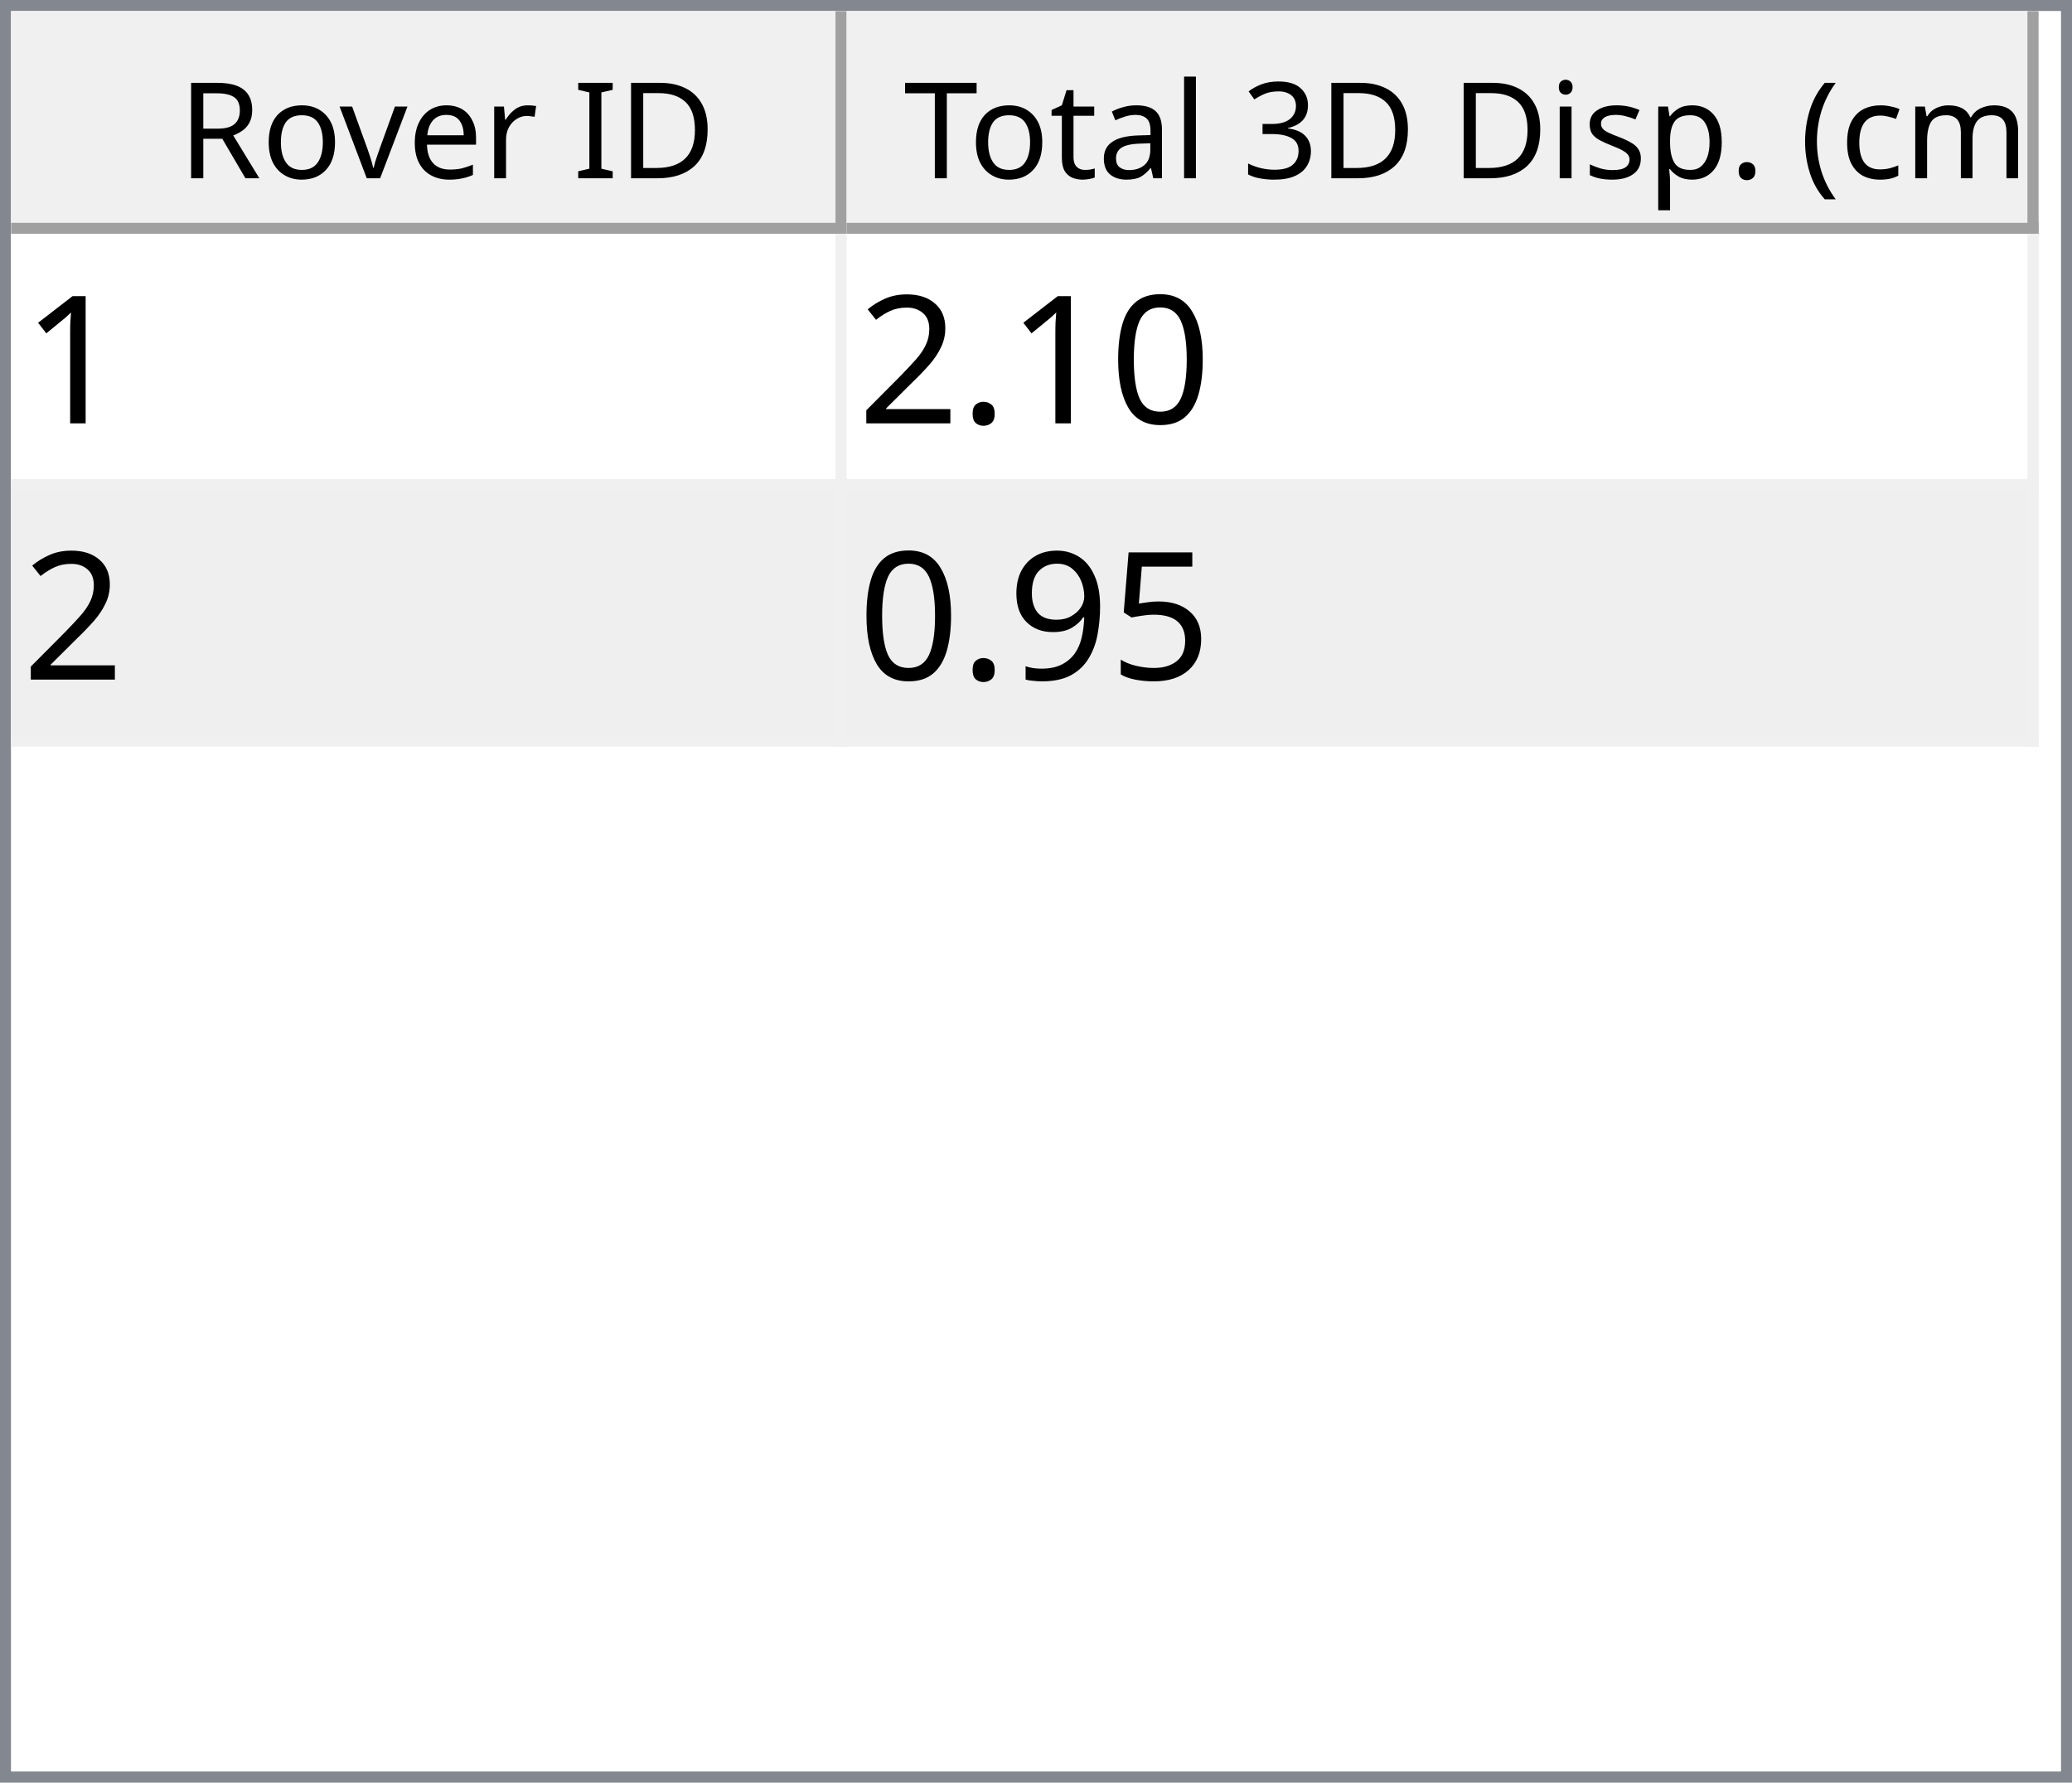
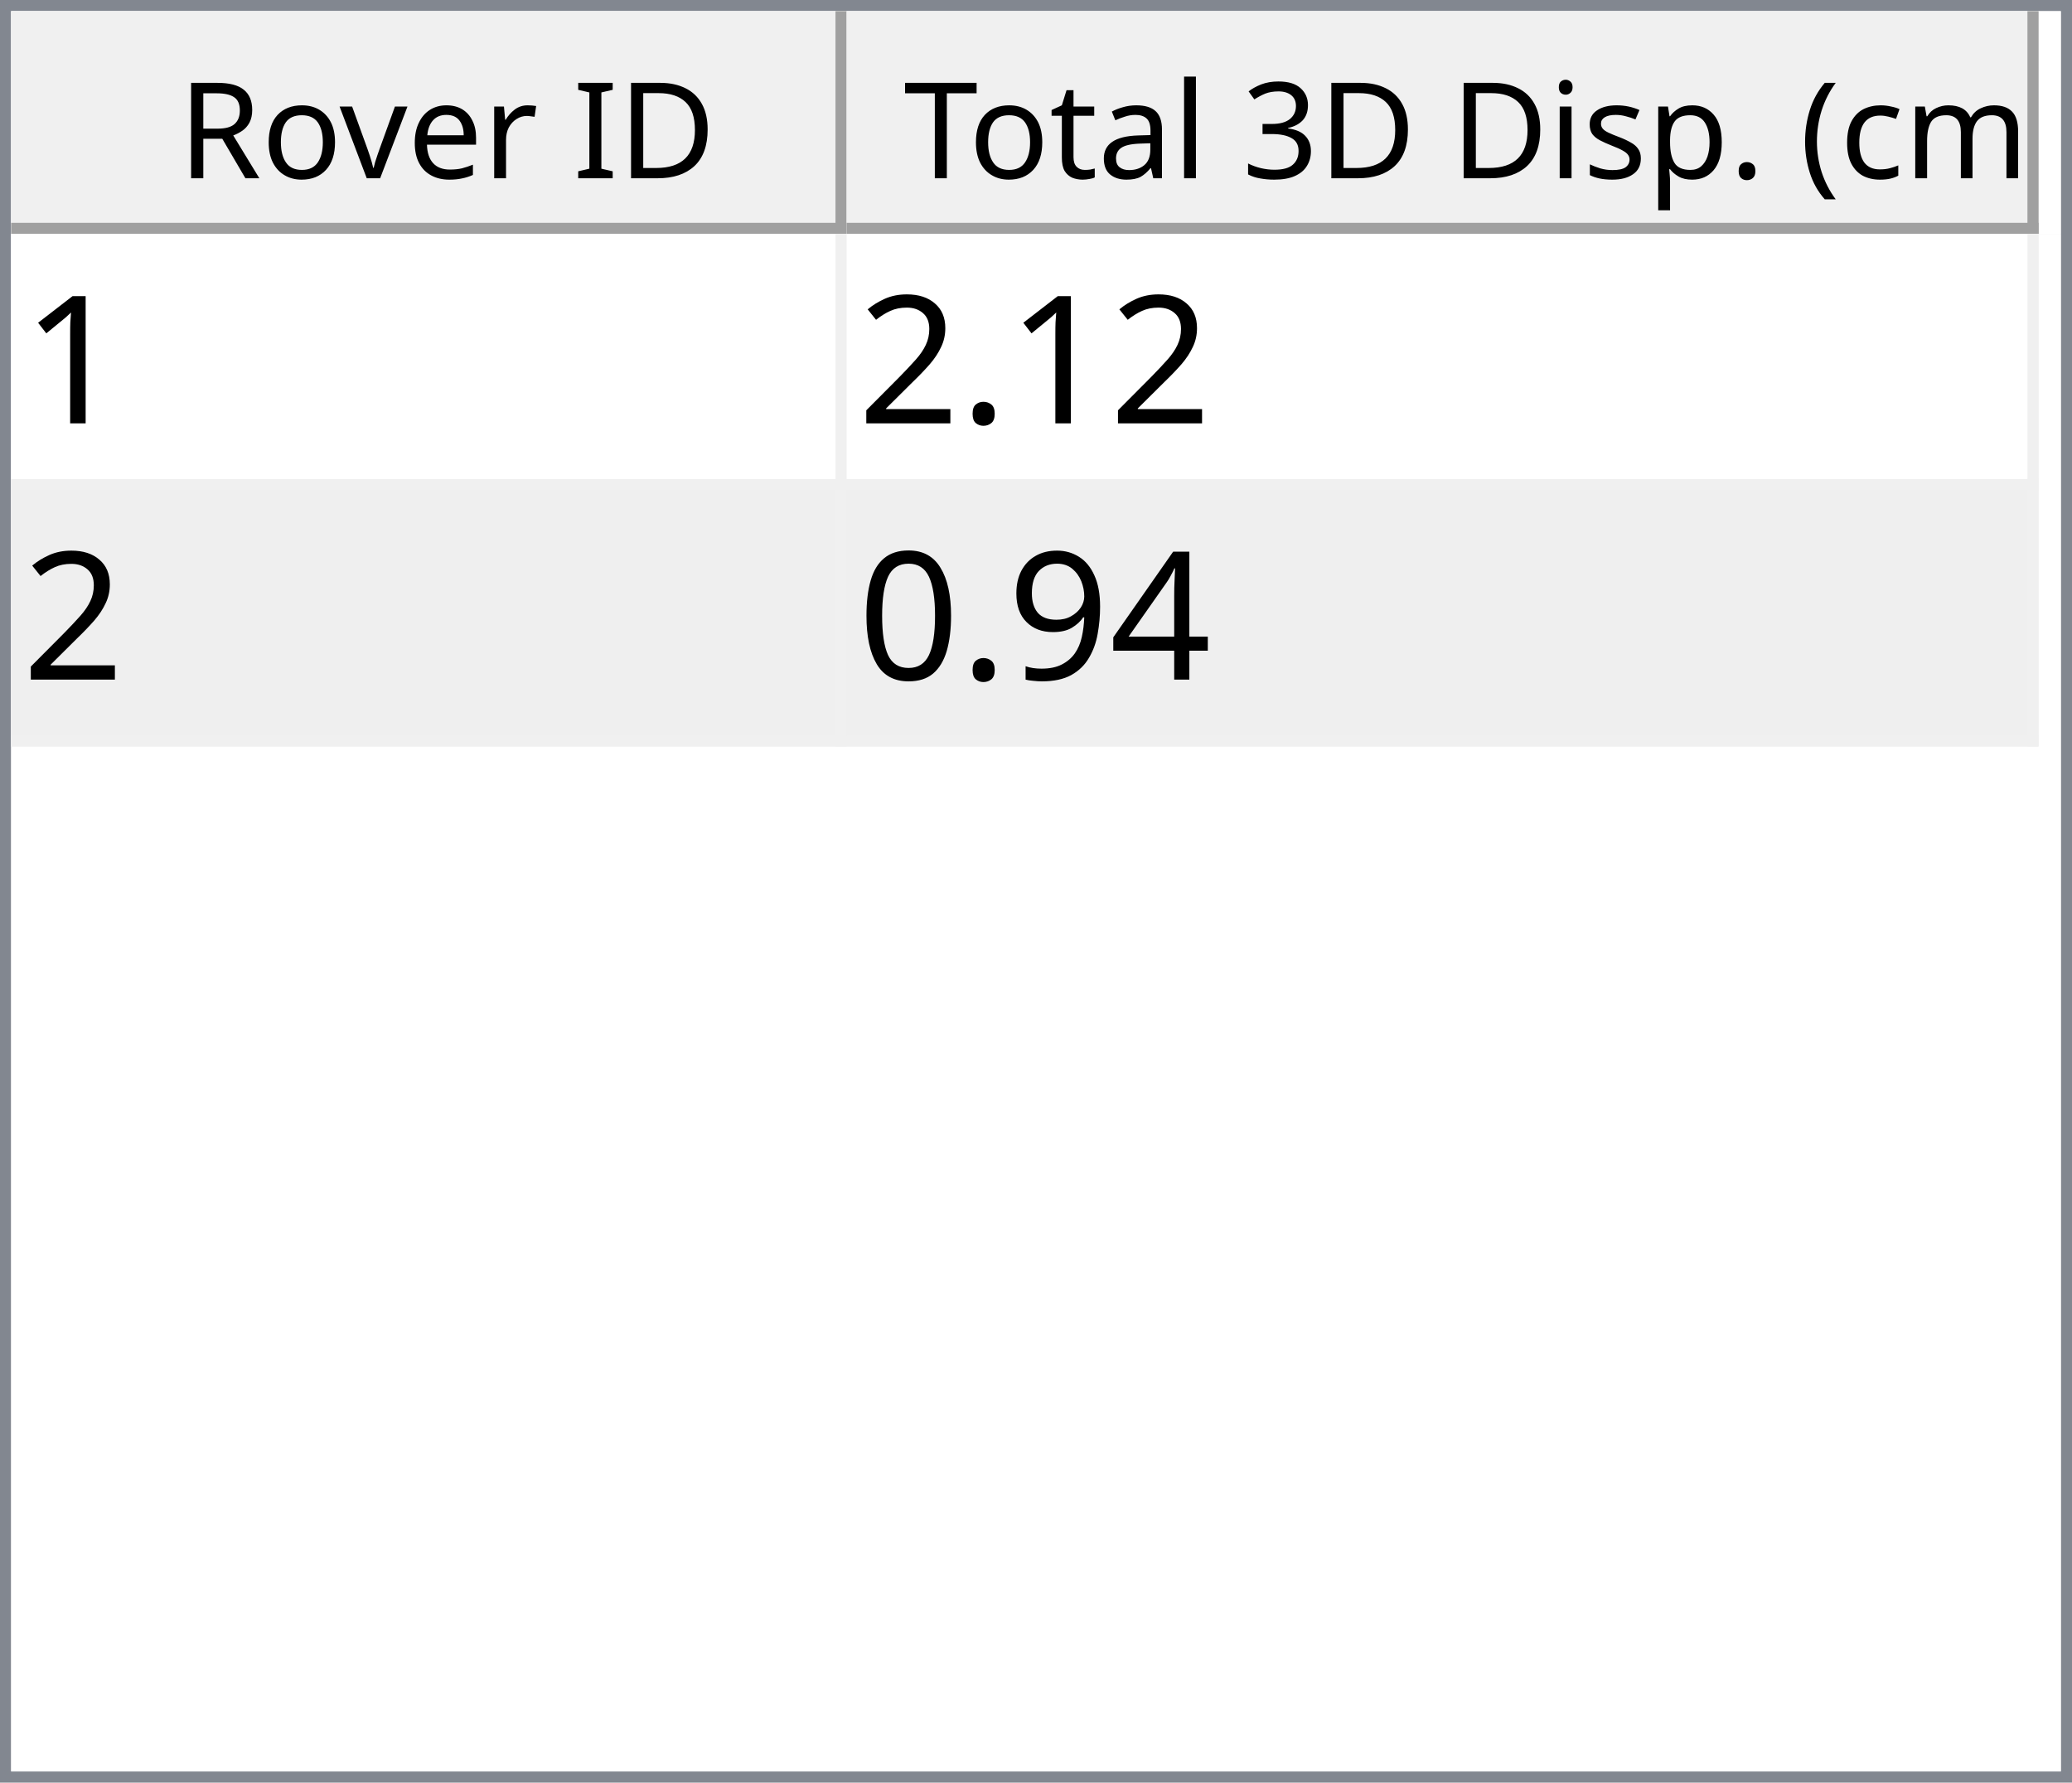
<svg xmlns="http://www.w3.org/2000/svg" style="fill-opacity:1; color-rendering:auto; color-interpolation:auto; text-rendering:auto; stroke:black; stroke-linecap:square; stroke-miterlimit:10; shape-rendering:auto; stroke-opacity:1; fill:black; stroke-dasharray:none; font-weight:normal; stroke-width:1; font-family:'Dialog'; font-style:normal; stroke-linejoin:miter; font-size:12px; stroke-dashoffset:0; image-rendering:auto;" width="186" height="160">
  <defs id="genericDefs" />
  <g>
    <defs id="defs1">
      <clipPath clipPathUnits="userSpaceOnUse" id="clipPath1">
        <path d="M0 0 L186 0 L186 160 L0 160 L0 0 Z" />
      </clipPath>
      <clipPath clipPathUnits="userSpaceOnUse" id="clipPath2">
        <path d="M0 0 L0 160 L186 160 L186 0 Z" />
      </clipPath>
      <clipPath clipPathUnits="userSpaceOnUse" id="clipPath3">
        <path d="M0 0 L0 20 L184 20 L184 0 Z" />
      </clipPath>
      <clipPath clipPathUnits="userSpaceOnUse" id="clipPath4">
        <path d="M0 0 L0 20 L75 20 L75 0 Z" />
      </clipPath>
      <clipPath clipPathUnits="userSpaceOnUse" id="clipPath5">
        <path d="M1 1 L1 19 L74 19 L74 1 Z" />
      </clipPath>
      <clipPath clipPathUnits="userSpaceOnUse" id="clipPath6">
        <path d="M0 0 L0 18 L73 18 L73 0 Z" />
      </clipPath>
      <clipPath clipPathUnits="userSpaceOnUse" id="clipPath7">
        <path d="M-0.5 -0.5 L-0.5 19.5 L74.5 19.5 L74.5 -0.5 Z" />
      </clipPath>
      <clipPath clipPathUnits="userSpaceOnUse" id="clipPath8">
        <path d="M0 0 L0 20 L107 20 L107 0 Z" />
      </clipPath>
      <clipPath clipPathUnits="userSpaceOnUse" id="clipPath9">
        <path d="M1 1 L1 19 L106 19 L106 1 Z" />
      </clipPath>
      <clipPath clipPathUnits="userSpaceOnUse" id="clipPath10">
        <path d="M0 0 L0 18 L105 18 L105 0 Z" />
      </clipPath>
      <clipPath clipPathUnits="userSpaceOnUse" id="clipPath11">
        <path d="M-0.5 -0.5 L-0.5 19.5 L106.5 19.5 L106.5 -0.5 Z" />
      </clipPath>
      <clipPath clipPathUnits="userSpaceOnUse" id="clipPath12">
        <path d="M0 0 L0 138 L184 138 L184 0 Z" />
      </clipPath>
      <clipPath clipPathUnits="userSpaceOnUse" id="clipPath13">
        <path d="M0 0 L0 46 L182 46 L182 0 Z" />
      </clipPath>
      <clipPath clipPathUnits="userSpaceOnUse" id="clipPath14">
        <path d="M-0.5 -0.5 L-0.5 45.5 L181.5 45.5 L181.5 -0.5 Z" />
      </clipPath>
      <clipPath clipPathUnits="userSpaceOnUse" id="clipPath15">
        <path d="M0 0 L0 22 L74 22 L74 0 Z" />
      </clipPath>
      <clipPath clipPathUnits="userSpaceOnUse" id="clipPath16">
        <path d="M0 0 L0 22 L106 22 L106 0 Z" />
      </clipPath>
      <font horiz-adv-x="64.551" id="font1">
        <font-face ascent="107.91" descent="25.098" units-per-em="100" style="font-style:normal; font-family:Segoe UI; font-weight:normal;" />
        <missing-glyph horiz-adv-x="64.551" d="M8.109 0 L8.109 68.266 L56.453 68.266 L56.453 0 L8.109 0 ZM15.328 7.234 L49.219 7.234 L49.219 61.031 L15.328 61.031 L15.328 7.234 Z" />
        <glyph unicode="D" horiz-adv-x="70.117" d="M9.188 0 L9.188 70.016 L28.516 70.016 Q65.531 70.016 65.531 35.891 Q65.531 19.672 55.25 9.836 Q44.969 0 27.734 0 L9.188 0 ZM17.391 62.594 L17.391 7.422 L27.828 7.422 Q41.609 7.422 49.273 14.797 Q56.938 22.172 56.938 35.688 Q56.938 62.594 28.328 62.594 L17.391 62.594 Z" />
        <glyph unicode="I" horiz-adv-x="26.611" d="M17.391 0 L9.188 0 L9.188 70.016 L17.391 70.016 L17.391 0 Z" />
        <glyph unicode=" " horiz-adv-x="27.393" d="" />
        <glyph unicode="r" horiz-adv-x="34.766" d="M34.188 41.891 Q32.078 43.5 28.125 43.5 Q23 43.5 19.555 38.672 Q16.109 33.844 16.109 25.484 L16.109 0 L8.109 0 L8.109 50 L16.109 50 L16.109 39.703 L16.312 39.703 Q18.016 44.969 21.531 47.922 Q25.047 50.875 29.391 50.875 Q32.516 50.875 34.188 50.203 L34.188 41.891 Z" />
        <glyph unicode="e" horiz-adv-x="52.295" d="M48.297 23 L12.984 23 Q13.188 14.656 17.484 10.109 Q21.781 5.562 29.297 5.562 Q37.75 5.562 44.828 11.141 L44.828 3.609 Q38.234 -1.172 27.391 -1.172 Q16.797 -1.172 10.742 5.641 Q4.688 12.453 4.688 24.812 Q4.688 36.469 11.305 43.82 Q17.922 51.172 27.734 51.172 Q37.547 51.172 42.922 44.828 Q48.297 38.484 48.297 27.203 L48.297 23 ZM40.094 29.781 Q40.047 36.719 36.75 40.578 Q33.453 44.438 27.594 44.438 Q21.922 44.438 17.969 40.383 Q14.016 36.328 13.094 29.781 L40.094 29.781 Z" />
        <glyph unicode="v" horiz-adv-x="47.9" d="M47.406 50 L27.484 0 L19.625 0 L0.688 50 L9.469 50 L22.172 13.672 Q23.578 9.672 23.922 6.688 L24.125 6.688 Q24.609 10.453 25.688 13.484 L38.969 50 L47.406 50 Z" />
        <glyph unicode="o" horiz-adv-x="58.594" d="M29 -1.172 Q17.922 -1.172 11.305 5.836 Q4.688 12.844 4.688 24.422 Q4.688 37.016 11.57 44.094 Q18.453 51.172 30.172 51.172 Q41.359 51.172 47.633 44.289 Q53.906 37.406 53.906 25.203 Q53.906 13.234 47.141 6.031 Q40.375 -1.172 29 -1.172 ZM29.594 44.438 Q21.875 44.438 17.383 39.188 Q12.891 33.938 12.891 24.703 Q12.891 15.828 17.43 10.695 Q21.969 5.562 29.594 5.562 Q37.359 5.562 41.531 10.594 Q45.703 15.625 45.703 24.906 Q45.703 34.281 41.531 39.359 Q37.359 44.438 29.594 44.438 Z" />
        <glyph unicode="R" horiz-adv-x="59.814" d="M59.375 0 L49.609 0 L37.891 19.625 Q36.281 22.359 34.766 24.289 Q33.25 26.219 31.664 27.438 Q30.078 28.656 28.25 29.219 Q26.422 29.781 24.125 29.781 L17.391 29.781 L17.391 0 L9.188 0 L9.188 70.016 L30.078 70.016 Q34.672 70.016 38.555 68.867 Q42.438 67.719 45.289 65.375 Q48.141 63.031 49.758 59.547 Q51.375 56.062 51.375 51.375 Q51.375 47.703 50.273 44.656 Q49.172 41.609 47.148 39.211 Q45.125 36.812 42.266 35.133 Q39.406 33.453 35.844 32.516 L35.844 32.328 Q37.594 31.547 38.891 30.547 Q40.188 29.547 41.359 28.18 Q42.531 26.812 43.68 25.078 Q44.828 23.344 46.234 21.047 L59.375 0 ZM17.391 62.594 L17.391 37.203 L28.516 37.203 Q31.594 37.203 34.203 38.133 Q36.812 39.062 38.719 40.797 Q40.625 42.531 41.703 45.047 Q42.781 47.562 42.781 50.688 Q42.781 56.297 39.141 59.445 Q35.5 62.594 28.609 62.594 L17.391 62.594 Z" />
        <glyph unicode=")" horiz-adv-x="30.176" d="M8.297 -15.922 L1.172 -15.922 Q16.406 2.344 16.406 26.812 Q16.406 51.469 1.078 70.016 L8.297 70.016 Q23.531 52.156 23.531 26.703 Q23.531 1.375 8.297 -15.922 Z" />
        <glyph unicode="m" horiz-adv-x="86.133" d="M79.109 0 L71.094 0 L71.094 28.719 Q71.094 37.016 68.531 40.727 Q65.969 44.438 59.906 44.438 Q54.781 44.438 51.195 39.75 Q47.609 35.062 47.609 28.516 L47.609 0 L39.594 0 L39.594 29.688 Q39.594 44.438 28.219 44.438 Q22.953 44.438 19.531 40.016 Q16.109 35.594 16.109 28.516 L16.109 0 L8.109 0 L8.109 50 L16.109 50 L16.109 42.094 L16.312 42.094 Q21.625 51.172 31.844 51.172 Q36.969 51.172 40.773 48.312 Q44.578 45.453 46 40.828 Q51.562 51.172 62.594 51.172 Q79.109 51.172 79.109 30.812 L79.109 0 Z" />
        <glyph unicode="c" horiz-adv-x="46.191" d="M42.188 2.297 Q36.422 -1.172 28.516 -1.172 Q17.828 -1.172 11.258 5.789 Q4.688 12.75 4.688 23.828 Q4.688 36.188 11.766 43.68 Q18.844 51.172 30.672 51.172 Q37.25 51.172 42.281 48.734 L42.281 40.531 Q36.719 44.438 30.375 44.438 Q22.703 44.438 17.797 38.945 Q12.891 33.453 12.891 24.516 Q12.891 15.719 17.508 10.641 Q22.125 5.562 29.891 5.562 Q36.422 5.562 42.188 9.906 L42.188 2.297 Z" />
        <glyph unicode="(" horiz-adv-x="30.176" d="M29.109 -15.922 L21.969 -15.922 Q6.844 1.375 6.844 26.703 Q6.844 52.156 21.969 70.016 L29.203 70.016 Q13.875 51.469 13.875 26.812 Q13.875 2.344 29.109 -15.922 Z" />
        <glyph unicode="." horiz-adv-x="21.68" d="M10.891 -1.078 Q8.641 -1.078 7.055 0.539 Q5.469 2.156 5.469 4.391 Q5.469 6.641 7.055 8.273 Q8.641 9.906 10.891 9.906 Q13.188 9.906 14.797 8.273 Q16.406 6.641 16.406 4.391 Q16.406 2.156 14.797 0.539 Q13.188 -1.078 10.891 -1.078 Z" />
        <glyph unicode="p" horiz-adv-x="58.789" d="M16.312 7.234 L16.109 7.234 L16.109 -23 L8.109 -23 L8.109 50 L16.109 50 L16.109 41.219 L16.312 41.219 Q22.219 51.172 33.594 51.172 Q43.266 51.172 48.688 44.461 Q54.109 37.75 54.109 26.469 Q54.109 13.922 48 6.375 Q41.891 -1.172 31.297 -1.172 Q21.578 -1.172 16.312 7.234 ZM16.109 27.391 L16.109 20.406 Q16.109 14.203 20.141 9.883 Q24.172 5.562 30.375 5.562 Q37.641 5.562 41.773 11.133 Q45.906 16.703 45.906 26.609 Q45.906 34.969 42.047 39.703 Q38.188 44.438 31.594 44.438 Q24.609 44.438 20.359 39.578 Q16.109 34.719 16.109 27.391 Z" />
        <glyph unicode="s" horiz-adv-x="42.432" d="M5.078 1.812 L5.078 10.406 Q11.625 5.562 19.484 5.562 Q30.031 5.562 30.031 12.594 Q30.031 14.594 29.125 15.992 Q28.219 17.391 26.68 18.461 Q25.141 19.531 23.07 20.383 Q21 21.234 18.609 22.172 Q15.281 23.484 12.766 24.828 Q10.25 26.172 8.57 27.859 Q6.891 29.547 6.031 31.695 Q5.172 33.844 5.172 36.719 Q5.172 40.234 6.789 42.945 Q8.406 45.656 11.086 47.484 Q13.766 49.312 17.211 50.242 Q20.656 51.172 24.312 51.172 Q30.812 51.172 35.938 48.922 L35.938 40.828 Q30.422 44.438 23.25 44.438 Q21 44.438 19.195 43.922 Q17.391 43.406 16.094 42.477 Q14.797 41.547 14.086 40.258 Q13.375 38.969 13.375 37.406 Q13.375 35.453 14.086 34.133 Q14.797 32.812 16.164 31.789 Q17.531 30.766 19.484 29.938 Q21.438 29.109 23.922 28.125 Q27.25 26.859 29.883 25.516 Q32.516 24.172 34.375 22.484 Q36.234 20.797 37.234 18.602 Q38.234 16.406 38.234 13.375 Q38.234 9.672 36.602 6.938 Q34.969 4.203 32.234 2.398 Q29.5 0.594 25.93 -0.289 Q22.359 -1.172 18.453 -1.172 Q10.75 -1.172 5.078 1.812 Z" />
        <glyph unicode="i" horiz-adv-x="24.219" d="M12.203 62.703 Q10.062 62.703 8.547 64.164 Q7.031 65.625 7.031 67.875 Q7.031 70.125 8.547 71.609 Q10.062 73.094 12.203 73.094 Q14.406 73.094 15.945 71.609 Q17.484 70.125 17.484 67.875 Q17.484 65.719 15.945 64.211 Q14.406 62.703 12.203 62.703 ZM16.109 0 L8.109 0 L8.109 50 L16.109 50 L16.109 0 Z" />
        <glyph unicode="3" horiz-adv-x="53.906" d="M46.531 19.828 Q46.531 15.094 44.75 11.211 Q42.969 7.328 39.719 4.57 Q36.469 1.812 31.93 0.297 Q27.391 -1.219 21.922 -1.219 Q11.922 -1.219 6 2.594 L6 11.188 Q13.094 5.609 22.219 5.609 Q25.875 5.609 28.828 6.539 Q31.781 7.469 33.906 9.227 Q36.031 10.984 37.18 13.477 Q38.328 15.969 38.328 19.094 Q38.328 32.812 18.797 32.812 L12.984 32.812 L12.984 39.594 L18.5 39.594 Q35.797 39.594 35.797 52.484 Q35.797 64.406 22.609 64.406 Q15.188 64.406 8.688 59.422 L8.688 67.188 Q15.375 71.188 24.609 71.188 Q29 71.188 32.57 69.969 Q36.141 68.75 38.68 66.555 Q41.219 64.359 42.609 61.281 Q44 58.203 44 54.5 Q44 40.672 30.031 36.719 L30.031 36.531 Q33.594 36.141 36.625 34.797 Q39.656 33.453 41.852 31.305 Q44.047 29.156 45.289 26.25 Q46.531 23.344 46.531 19.828 Z" />
        <glyph unicode="l" horiz-adv-x="24.219" d="M16.109 0 L8.109 0 L8.109 74.031 L16.109 74.031 L16.109 0 Z" />
        <glyph unicode="a" horiz-adv-x="50.879" d="M43.891 0 L35.891 0 L35.891 7.812 L35.688 7.812 Q30.469 -1.172 20.312 -1.172 Q12.844 -1.172 8.617 2.781 Q4.391 6.734 4.391 13.281 Q4.391 27.297 20.906 29.594 L35.891 31.688 Q35.891 44.438 25.594 44.438 Q16.547 44.438 9.281 38.281 L9.281 46.484 Q16.656 51.172 26.266 51.172 Q43.891 51.172 43.891 32.516 L43.891 0 ZM35.891 25.297 L23.828 23.641 Q18.266 22.859 15.43 20.875 Q12.594 18.891 12.594 13.875 Q12.594 10.203 15.211 7.883 Q17.828 5.562 22.172 5.562 Q28.125 5.562 32.008 9.742 Q35.891 13.922 35.891 20.312 L35.891 25.297 Z" />
        <glyph unicode="t" horiz-adv-x="33.887" d="M31.297 0.484 Q28.469 -1.078 23.828 -1.078 Q10.688 -1.078 10.688 13.578 L10.688 43.172 L2.094 43.172 L2.094 50 L10.688 50 L10.688 62.203 L18.703 64.797 L18.703 50 L31.297 50 L31.297 43.172 L18.703 43.172 L18.703 14.984 Q18.703 9.969 20.414 7.82 Q22.125 5.672 26.078 5.672 Q29.109 5.672 31.297 7.328 L31.297 0.484 Z" />
        <glyph unicode="T" horiz-adv-x="52.393" d="M50.594 62.594 L30.375 62.594 L30.375 0 L22.172 0 L22.172 62.594 L2 62.594 L2 70.016 L50.594 70.016 L50.594 62.594 Z" />
      </font>
      <font horiz-adv-x="75.0" id="font2">
        <font-face ascent="100.537" descent="21.973" units-per-em="100" style="font-style:normal; font-family:sans-serif; font-weight:normal;" />
        <missing-glyph horiz-adv-x="75.0" d="M12.5 0 L12.5 62.5 L62.5 62.5 L62.5 0 L12.5 0 ZM14.062 1.562 L60.938 1.562 L60.938 60.938 L14.062 60.938 L14.062 1.562 Z" />
        <glyph unicode="1" horiz-adv-x="55.615" d="M37.25 0 L28.469 0 L28.469 56 Q25.297 52.984 20.141 49.953 Q14.984 46.922 10.891 45.406 L10.891 53.906 Q18.266 57.375 23.781 62.305 Q29.297 67.234 31.594 71.875 L37.25 71.875 L37.25 0 Z" />
-         <glyph unicode="0" horiz-adv-x="55.615" d="M4.156 35.297 Q4.156 48 6.766 55.742 Q9.375 63.484 14.523 67.68 Q19.672 71.875 27.484 71.875 Q33.25 71.875 37.594 69.555 Q41.938 67.234 44.773 62.867 Q47.609 58.5 49.219 52.227 Q50.828 45.953 50.828 35.297 Q50.828 22.703 48.242 14.969 Q45.656 7.234 40.508 3.008 Q35.359 -1.219 27.484 -1.219 Q17.141 -1.219 11.234 6.203 Q4.156 15.141 4.156 35.297 ZM13.188 35.297 Q13.188 17.672 17.312 11.836 Q21.438 6 27.484 6 Q33.547 6 37.672 11.859 Q41.797 17.719 41.797 35.297 Q41.797 52.984 37.672 58.789 Q33.547 64.594 27.391 64.594 Q21.344 64.594 17.719 59.469 Q13.188 52.938 13.188 35.297 Z" />
        <glyph unicode="." horiz-adv-x="27.783" d="M9.078 0 L9.078 10.016 L19.094 10.016 L19.094 0 L9.078 0 Z" />
        <glyph unicode="2" horiz-adv-x="55.615" d="M50.344 8.453 L50.344 0 L3.031 0 Q2.938 3.172 4.047 6.109 Q5.859 10.938 9.836 15.625 Q13.812 20.312 21.344 26.469 Q33.016 36.031 37.117 41.625 Q41.219 47.219 41.219 52.203 Q41.219 57.422 37.477 61.008 Q33.734 64.594 27.734 64.594 Q21.391 64.594 17.578 60.789 Q13.766 56.984 13.719 50.25 L4.688 51.172 Q5.609 61.281 11.664 66.578 Q17.719 71.875 27.938 71.875 Q38.234 71.875 44.242 66.164 Q50.25 60.453 50.25 52 Q50.25 47.703 48.492 43.555 Q46.734 39.406 42.656 34.812 Q38.578 30.219 29.109 22.219 Q21.188 15.578 18.945 13.211 Q16.703 10.844 15.234 8.453 L50.344 8.453 Z" />
-         <glyph unicode="5" horiz-adv-x="55.615" d="M4.156 18.75 L13.375 19.531 Q14.406 12.797 18.141 9.398 Q21.875 6 27.156 6 Q33.5 6 37.891 10.789 Q42.281 15.578 42.281 23.484 Q42.281 31 38.062 35.352 Q33.844 39.703 27 39.703 Q22.75 39.703 19.336 37.773 Q15.922 35.844 13.969 32.766 L5.719 33.844 L12.641 70.609 L48.25 70.609 L48.25 62.203 L19.672 62.203 L15.828 42.969 Q22.266 47.469 29.344 47.469 Q38.719 47.469 45.164 40.969 Q51.609 34.469 51.609 24.266 Q51.609 14.547 45.953 7.469 Q39.062 -1.219 27.156 -1.219 Q17.391 -1.219 11.211 4.25 Q5.031 9.719 4.156 18.75 Z" />
+         <glyph unicode="4" horiz-adv-x="55.615" d="M32.328 0 L32.328 17.141 L1.266 17.141 L1.266 25.203 L33.938 71.578 L41.109 71.578 L41.109 25.203 L50.781 25.203 L50.781 17.141 L41.109 17.141 L41.109 0 L32.328 0 ZM32.328 25.203 L32.328 57.469 L9.906 25.203 L32.328 25.203 Z" />
        <glyph unicode="9" horiz-adv-x="55.615" d="M5.469 16.547 L13.922 17.328 Q14.984 11.375 18.016 8.688 Q21.047 6 25.781 6 Q29.828 6 32.883 7.859 Q35.938 9.719 37.891 12.82 Q39.844 15.922 41.164 21.195 Q42.484 26.469 42.484 31.938 Q42.484 32.516 42.438 33.688 Q39.797 29.5 35.234 26.883 Q30.672 24.266 25.344 24.266 Q16.453 24.266 10.305 30.711 Q4.156 37.156 4.156 47.703 Q4.156 58.594 10.578 65.234 Q17 71.875 26.656 71.875 Q33.641 71.875 39.43 68.117 Q45.219 64.359 48.219 57.398 Q51.219 50.438 51.219 37.25 Q51.219 23.531 48.242 15.406 Q45.266 7.281 39.383 3.031 Q33.5 -1.219 25.594 -1.219 Q17.188 -1.219 11.867 3.445 Q6.547 8.109 5.469 16.547 ZM41.453 48.141 Q41.453 55.719 37.43 60.156 Q33.406 64.594 27.734 64.594 Q21.875 64.594 17.531 59.812 Q13.188 55.031 13.188 47.406 Q13.188 40.578 17.312 36.305 Q21.438 32.031 27.484 32.031 Q33.594 32.031 37.523 36.305 Q41.453 40.578 41.453 48.141 Z" />
+         <glyph unicode="0" horiz-adv-x="55.615" d="M4.156 35.297 Q4.156 48 6.766 55.742 Q9.375 63.484 14.523 67.68 Q19.672 71.875 27.484 71.875 Q33.25 71.875 37.594 69.555 Q41.938 67.234 44.773 62.867 Q47.609 58.5 49.219 52.227 Q50.828 45.953 50.828 35.297 Q50.828 22.703 48.242 14.969 Q45.656 7.234 40.508 3.008 Q35.359 -1.219 27.484 -1.219 Q17.141 -1.219 11.234 6.203 Q4.156 15.141 4.156 35.297 ZM13.188 35.297 Q13.188 17.672 17.312 11.836 Q21.438 6 27.484 6 Q33.547 6 37.672 11.859 Q41.797 17.719 41.797 35.297 Q41.797 52.984 37.672 58.789 Q33.547 64.594 27.391 64.594 Q21.344 64.594 17.719 59.469 Q13.188 52.938 13.188 35.297 Z" />
      </font>
    </defs>
    <g style="fill:white; stroke:white;">
      <rect x="0" y="0" width="186" style="clip-path:url(#clipPath1); stroke:none;" height="160" />
    </g>
    <g style="fill:white; text-rendering:optimizeSpeed; color-rendering:optimizeSpeed; image-rendering:optimizeSpeed; shape-rendering:crispEdges; stroke:white; color-interpolation:sRGB;">
      <rect x="0" width="186" height="160" y="0" style="stroke:none;" />
      <path style="stroke:none;" d="M0 160 L186 160 L186 0 L0 0 Z" />
    </g>
    <g style="fill:rgb(240,240,240); font-family:'Segoe UI'; stroke:rgb(240,240,240);">
      <rect x="0" y="0" width="186" style="clip-path:url(#clipPath2); stroke:none;" height="160" />
    </g>
    <g style="fill:rgb(130,135,144); font-family:'Segoe UI'; stroke:rgb(130,135,144);">
      <path d="M0 0 L186 0 L186 160 L0 160 L0 0 ZM1 1 L185 1 L185 159 L1 159 L1 1 Z" style="fill-rule:evenodd; clip-path:url(#clipPath2); stroke:none;" />
    </g>
    <g style="fill:white; font-family:'Segoe UI'; stroke:white;" transform="translate(1,1)">
      <rect x="0" y="0" width="184" style="clip-path:url(#clipPath3); stroke:none;" height="20" />
    </g>
    <g style="fill:rgb(240,240,240); font-family:'Segoe UI'; stroke:rgb(240,240,240);" transform="translate(1,1)">
      <rect x="0" y="0" width="75" style="clip-path:url(#clipPath4); stroke:none;" height="20" />
    </g>
    <g style="font-family:'Segoe UI';" transform="translate(2,2)">
      <text x="14" xml:space="preserve" y="14" style="clip-path:url(#clipPath6); stroke:none;">Rover ID</text>
    </g>
    <g style="fill:rgb(160,160,160); font-family:'Segoe UI'; stroke:rgb(160,160,160); stroke-linejoin:bevel;" transform="translate(1.5,1.5)">
      <line x1="74" x2="74" y1="0" style="fill:none; clip-path:url(#clipPath7);" y2="19" />
    </g>
    <g style="fill:rgb(160,160,160); font-family:'Segoe UI'; stroke:rgb(160,160,160); stroke-linejoin:bevel;" transform="matrix(1,0,0,1,1,1) translate(0.5,0.5)">
      <line x1="0" x2="74" y1="19" style="fill:none; clip-path:url(#clipPath7);" y2="19" />
    </g>
    <g style="fill:rgb(240,240,240); font-family:'Segoe UI'; stroke:rgb(240,240,240);" transform="translate(76,1)">
      <rect x="0" y="0" width="107" style="clip-path:url(#clipPath8); stroke:none;" height="20" />
    </g>
    <g style="font-family:'Segoe UI';" transform="translate(77,2)">
      <text x="1" xml:space="preserve" y="14" style="clip-path:url(#clipPath10); stroke:none;"> Total 3D Disp. (cm)</text>
    </g>
    <g style="fill:rgb(160,160,160); font-family:'Segoe UI'; stroke:rgb(160,160,160); stroke-linejoin:bevel;" transform="translate(76.5,1.5)">
      <line x1="106" x2="106" y1="0" style="fill:none; clip-path:url(#clipPath11);" y2="19" />
    </g>
    <g style="fill:rgb(160,160,160); font-family:'Segoe UI'; stroke:rgb(160,160,160); stroke-linejoin:bevel;" transform="matrix(1,0,0,1,76,1) translate(0.5,0.5)">
      <line x1="0" x2="106" y1="19" style="fill:none; clip-path:url(#clipPath11);" y2="19" />
    </g>
    <g style="fill:white; font-family:'Segoe UI'; stroke:white;" transform="translate(1,21)">
      <rect x="0" y="0" width="184" style="clip-path:url(#clipPath12); stroke:none;" height="138" />
    </g>
    <g style="fill:rgb(240,240,240); font-size:16px; font-family:sans-serif; stroke:rgb(240,240,240);" transform="translate(1,21)">
      <rect x="0" y="0" width="182" style="clip-path:url(#clipPath13); stroke:none;" height="46" />
      <line transform="translate(0.5,0.5)" x1="0" x2="181" y1="22" style="clip-path:url(#clipPath14); fill:none; stroke-linejoin:bevel;" y2="22" />
    </g>
    <g transform="matrix(1,0,0,1,1,21) translate(0.5,0.5)" style="fill:rgb(240,240,240); font-size:16px; font-family:sans-serif; stroke:rgb(240,240,240); stroke-linejoin:bevel;">
      <line x1="0" x2="181" y1="45" style="fill:none; clip-path:url(#clipPath14);" y2="45" />
    </g>
    <g transform="matrix(1,0,0,1,1,21) translate(0.5,0.5)" style="fill:rgb(240,240,240); font-size:16px; font-family:sans-serif; stroke:rgb(240,240,240); stroke-linejoin:bevel;">
      <line x1="74" x2="74" y1="0" style="fill:none; clip-path:url(#clipPath14);" y2="45" />
    </g>
    <g transform="matrix(1,0,0,1,1,21) translate(0.5,0.5)" style="fill:rgb(240,240,240); font-size:16px; font-family:sans-serif; stroke:rgb(240,240,240); stroke-linejoin:bevel;">
      <line x1="181" x2="181" y1="0" style="fill:none; clip-path:url(#clipPath14);" y2="45" />
    </g>
    <g style="fill:white; font-size:16px; font-family:sans-serif; stroke:white;" transform="matrix(1,0,0,1,1,21)">
      <rect x="0" y="0" width="74" style="clip-path:url(#clipPath15); stroke:none;" height="22" />
      <text x="1" y="17" style="fill:black; clip-path:url(#clipPath15); stroke:none;" xml:space="preserve">1</text>
    </g>
    <g style="fill:white; font-size:16px; font-family:sans-serif; stroke:white;" transform="matrix(1,0,0,1,1,21) translate(75,0)">
      <rect x="0" y="0" width="106" style="clip-path:url(#clipPath16); stroke:none;" height="22" />
-       <text x="1" y="17" style="fill:black; clip-path:url(#clipPath16); stroke:none;" xml:space="preserve">2.10</text>
+       <text x="1" y="17" style="fill:black; clip-path:url(#clipPath16); stroke:none;" xml:space="preserve">2.12</text>
    </g>
    <g style="fill:rgb(239,239,239); font-size:16px; font-family:sans-serif; stroke:rgb(239,239,239);" transform="matrix(1,0,0,1,1,21) translate(0,23)">
      <rect x="0" y="0" width="74" style="clip-path:url(#clipPath15); stroke:none;" height="22" />
      <text x="1" y="17" style="fill:black; clip-path:url(#clipPath15); stroke:none;" xml:space="preserve">2</text>
    </g>
    <g style="fill:rgb(239,239,239); font-size:16px; font-family:sans-serif; stroke:rgb(239,239,239);" transform="matrix(1,0,0,1,1,21) translate(75,23)">
      <rect x="0" y="0" width="106" style="clip-path:url(#clipPath16); stroke:none;" height="22" />
-       <text x="1" y="17" style="fill:black; clip-path:url(#clipPath16); stroke:none;" xml:space="preserve">0.95</text>
+       <text x="1" y="17" style="fill:black; clip-path:url(#clipPath16); stroke:none;" xml:space="preserve">0.94</text>
    </g>
  </g>
</svg>
